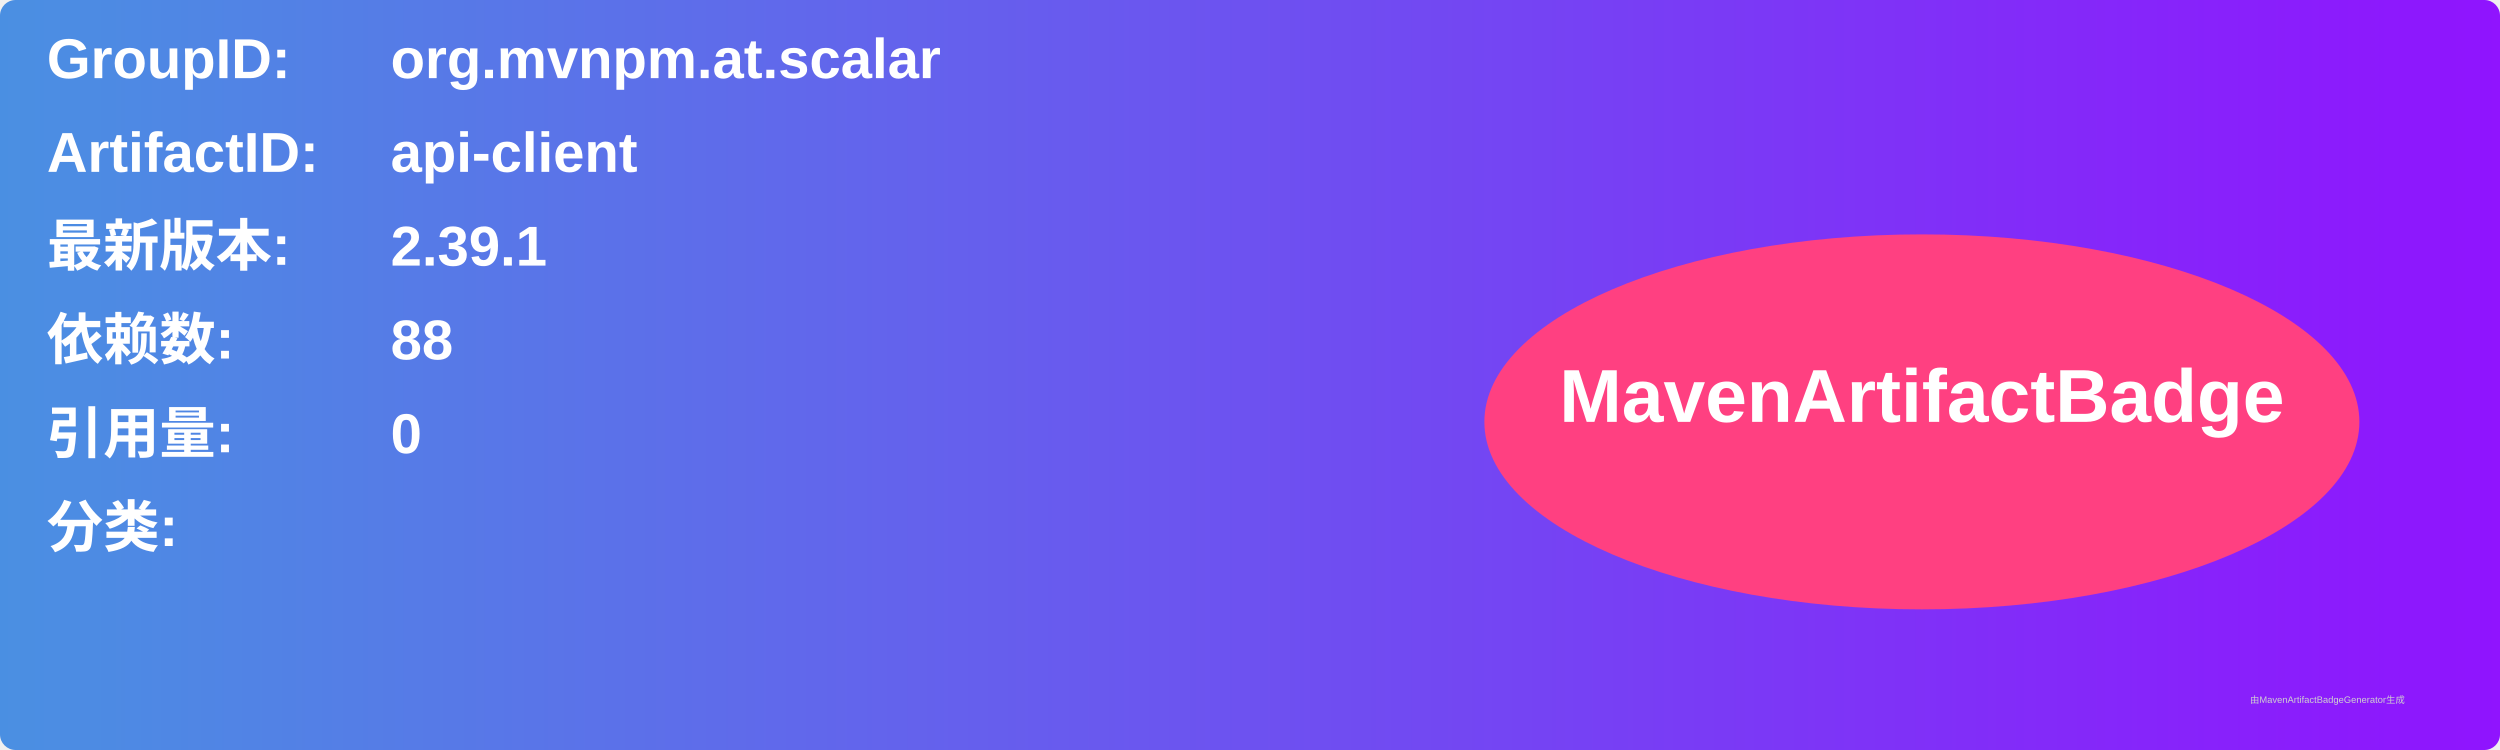
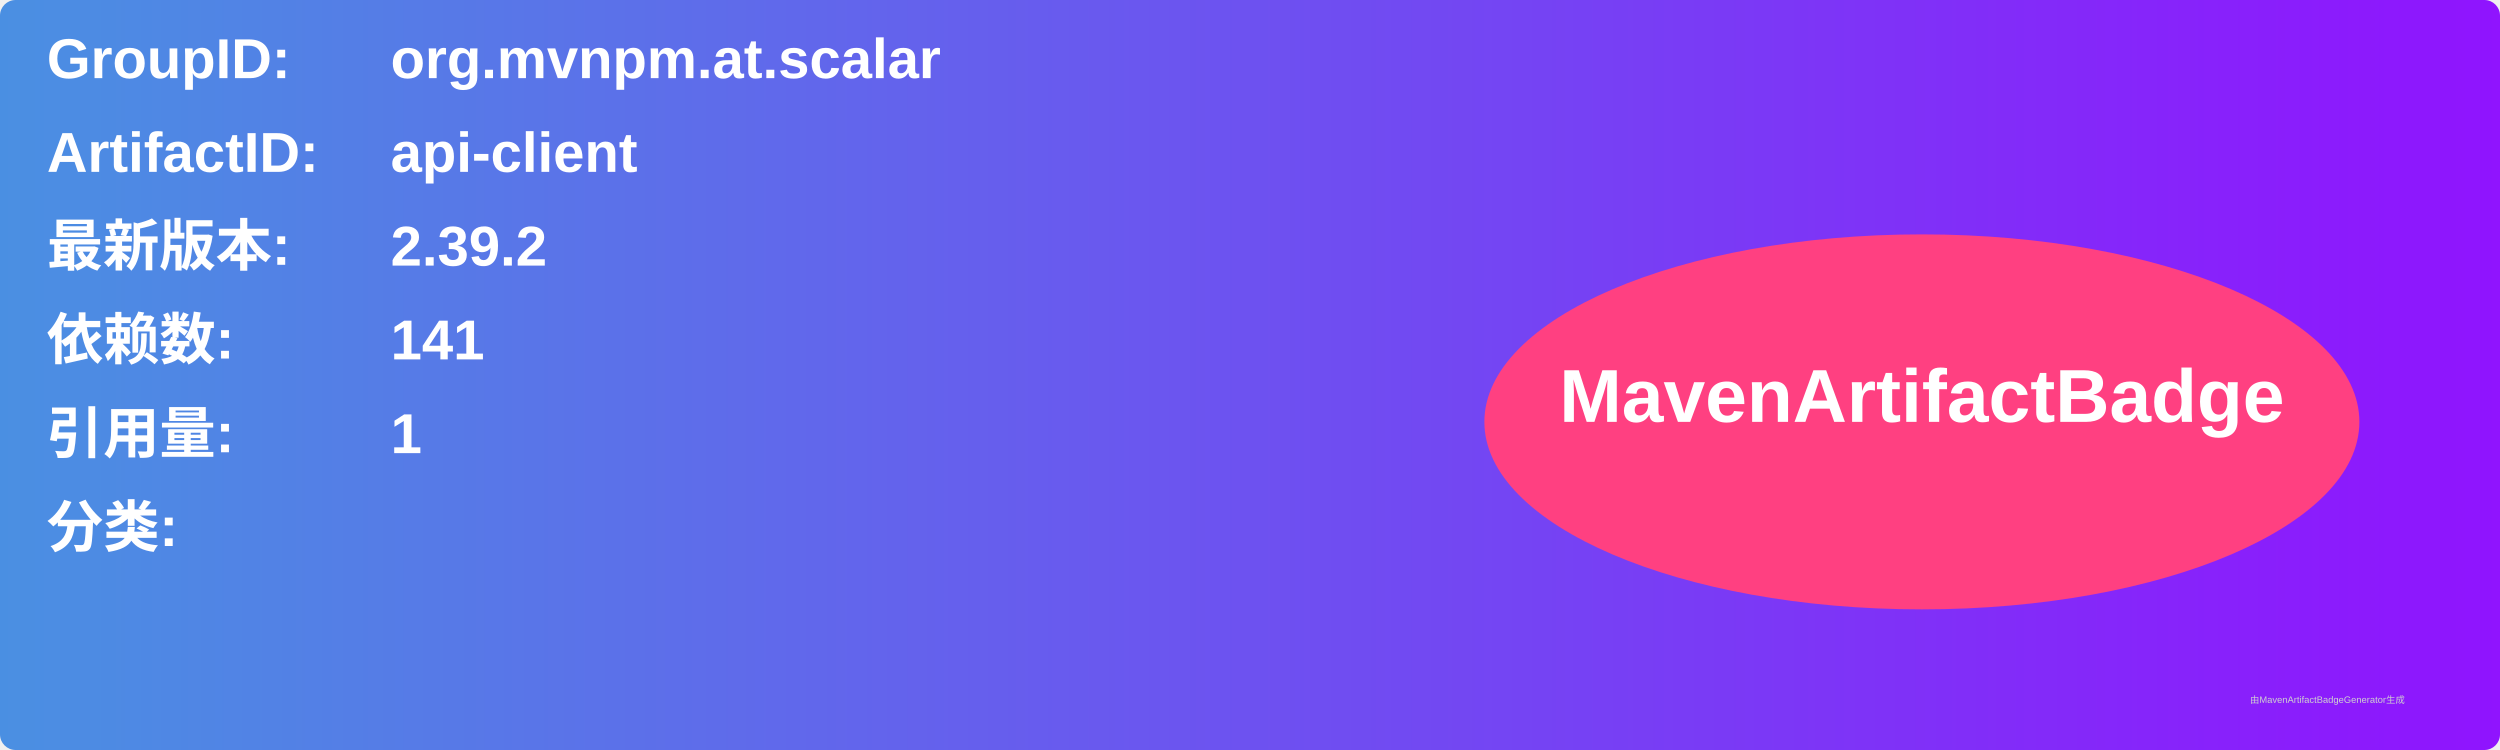
<svg xmlns="http://www.w3.org/2000/svg" width="800" height="240" viewBox="0 0 800 240">
  <linearGradient id="grad" x1="0%" y1="0%" x2="100%" y2="0%">
    <stop offset="0%" stop-color="#4a90e2" />
    <stop offset="100%" stop-color="#9013fe" />
  </linearGradient>
  <rect width="100%" height="100%" rx="5" ry="5" fill="url(#grad)" />
  <g transform="translate(15, 15)">
    <text x="0" y="10" font-family="Arial" font-size="18" fill="white" font-weight="bold" width="260">GroupID:</text>
    <text x="110" y="10" font-family="Arial" font-size="18" fill="white" font-weight="bold" width="460">org.mvnpm.at.scalar</text>
    <text x="0" y="40" font-family="Arial" font-size="18" fill="white" font-weight="bold" width="260">ArtifactID:</text>
    <text x="110" y="40" font-family="Arial" font-size="18" fill="white" font-weight="bold" width="460">api-client</text>
    <text x="0" y="70" font-family="Arial" font-size="18" fill="white" font-weight="bold">最新版本:</text>
    <text x="110" y="70" font-family="Arial" font-size="18" fill="white" font-weight="bold">
-       <tspan font-weight="bold">2.39.1</tspan>
+       <tspan font-weight="bold">2.39.2</tspan>
    </text>
    <text x="0" y="100" font-family="Arial" font-size="18" fill="white" font-weight="bold">依赖数: </text>
    <text x="110" y="100" font-family="Arial" font-size="18" fill="white">
-       <tspan font-weight="bold">88</tspan>
+       <tspan font-weight="bold">141</tspan>
    </text>
    <text x="0" y="130" font-family="Arial" font-size="18" fill="white" font-weight="bold">引用量: </text>
    <text x="110" y="130" font-family="Arial" font-size="18" fill="white">
-       <tspan font-weight="bold">0</tspan>
+       <tspan font-weight="bold">1</tspan>
    </text>
    <text x="0" y="160" font-family="Arial" font-size="18" fill="white" font-weight="bold">分类:</text>
    <text x="10" y="190" font-family="Arial" font-size="10" fill="white">
      <tspan font-weight="bold" />
    </text>
    <ellipse cx="600" cy="120" rx="140" ry="60" fill="#ff4081" />
    <text x="600" y="120" text-anchor="middle" font-family="Arial" font-size="24" fill="white" font-weight="bold">MavenArtifactBadge</text>
  </g>
  <text x="720" y="225" font-family="Arial" font-size="3" fill="#d0d0d0">由MavenArtifactBadgeGenerator生成</text>
</svg>
